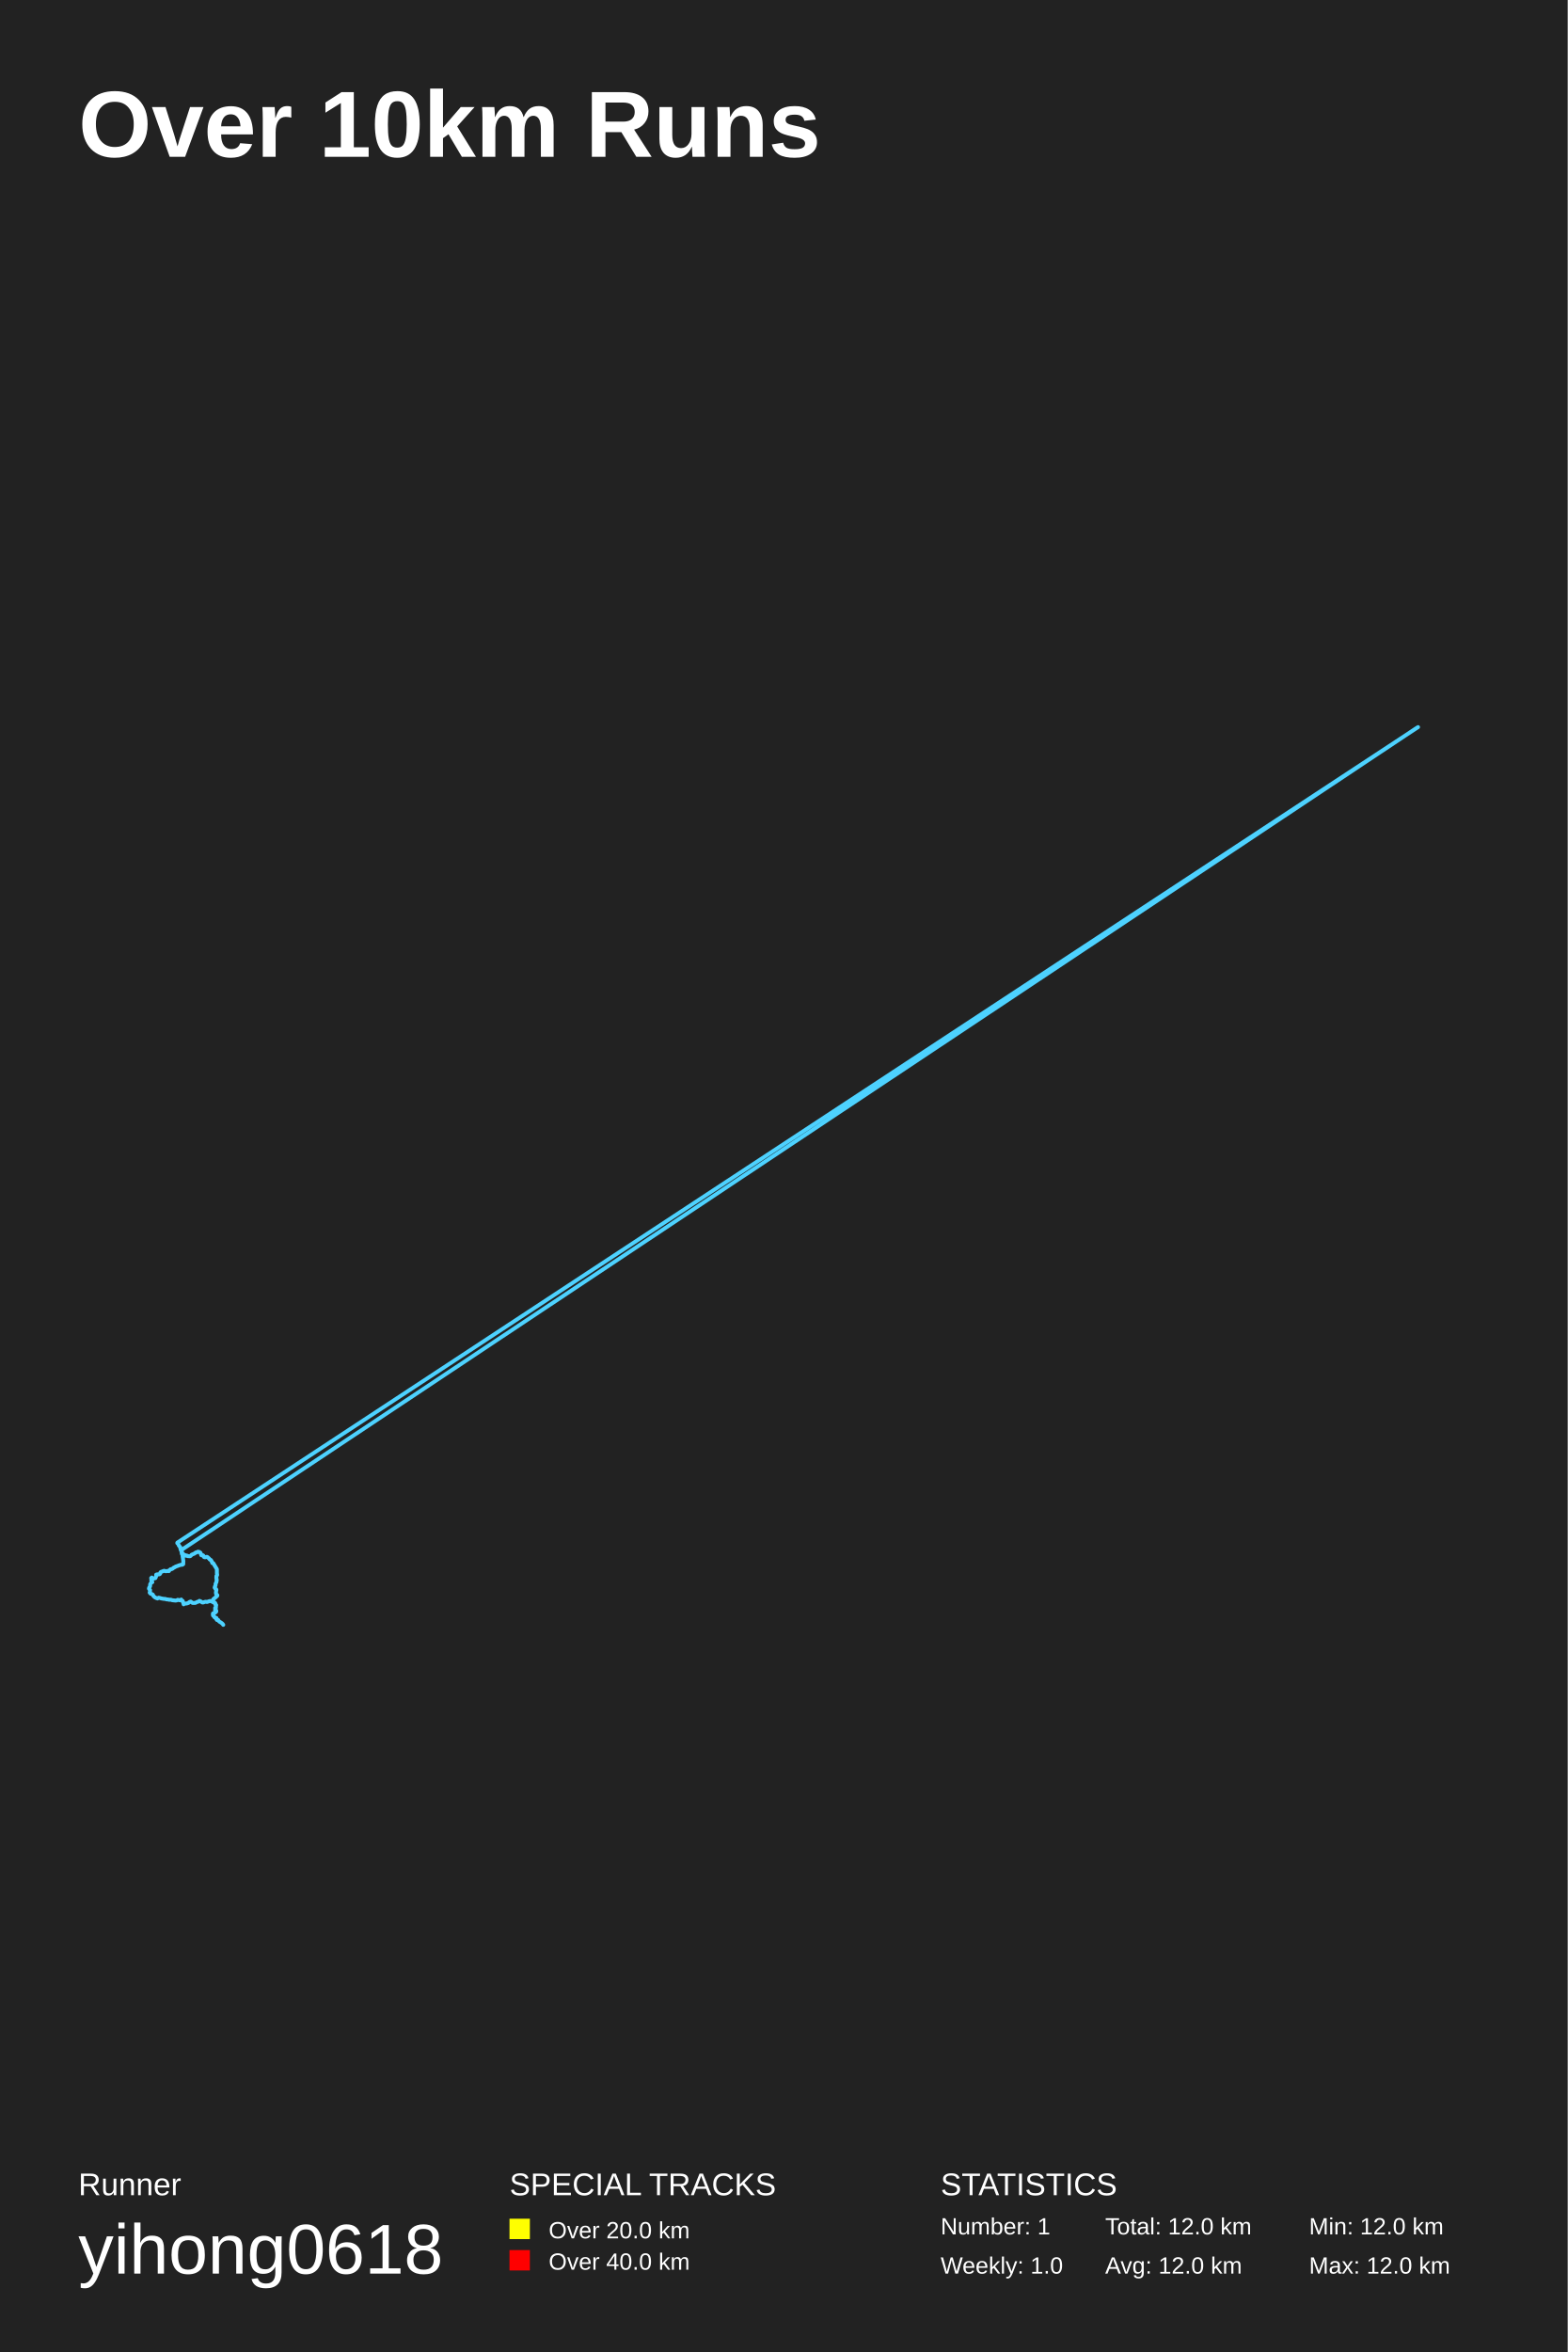
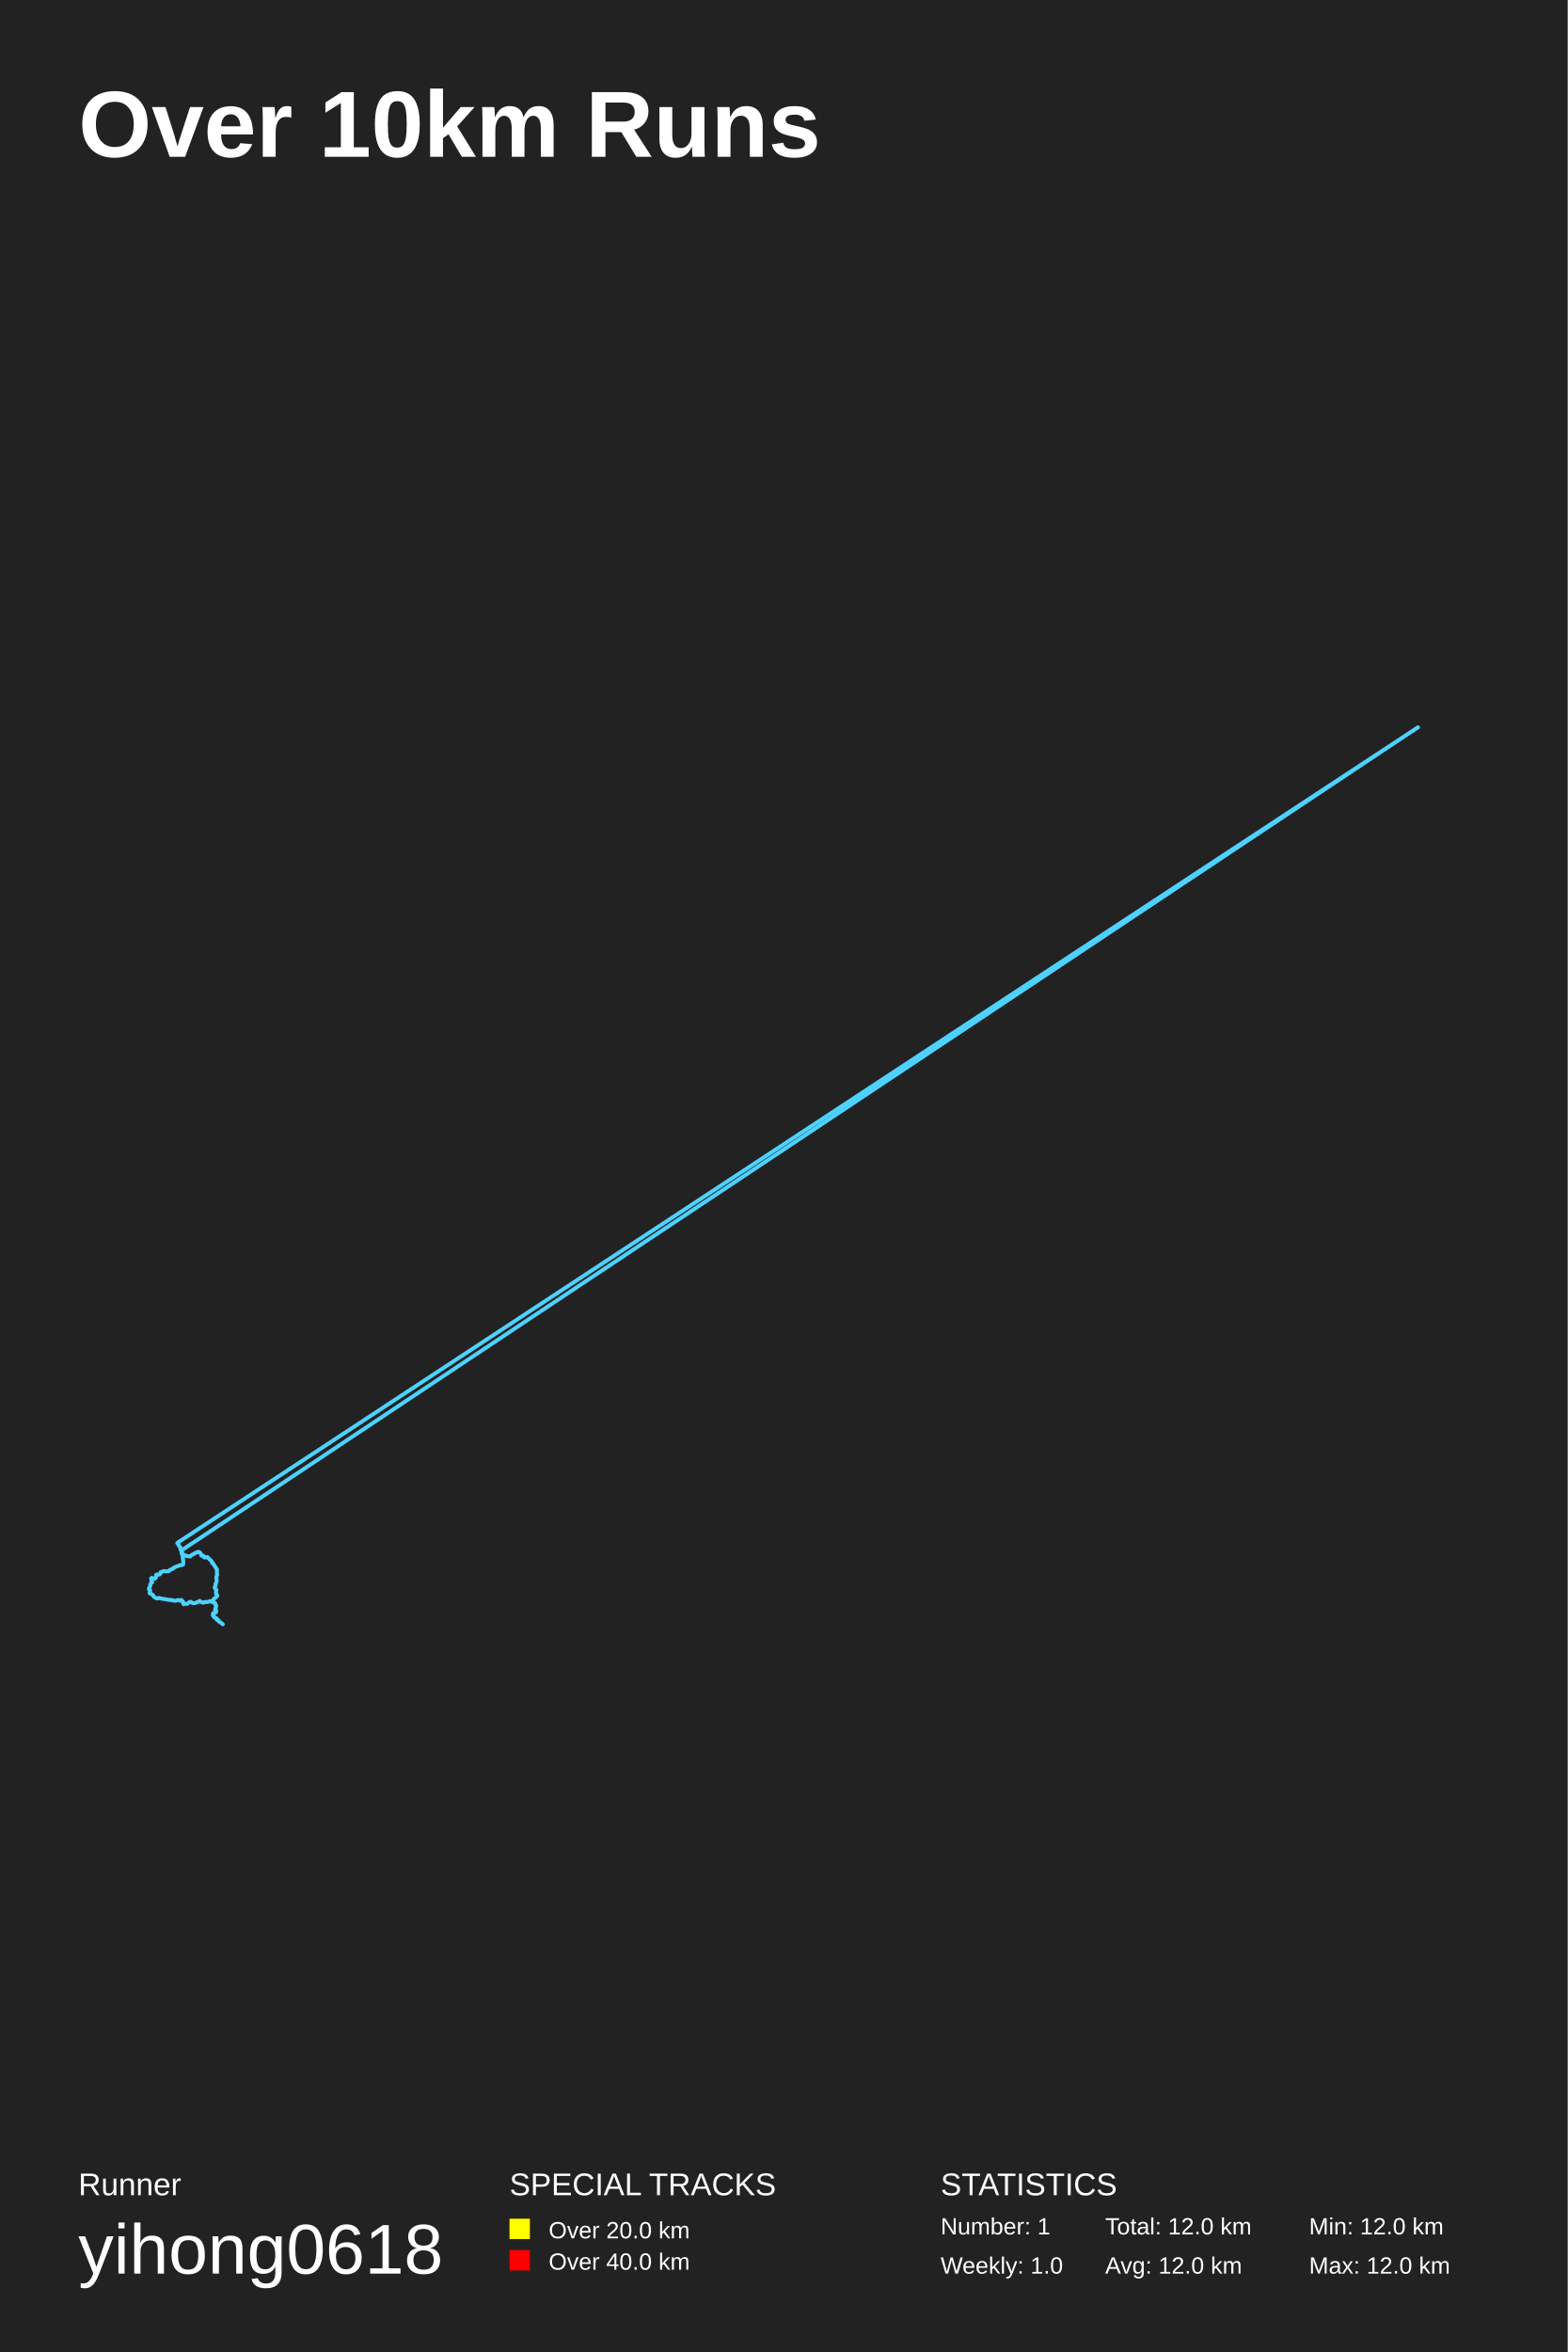
<svg xmlns="http://www.w3.org/2000/svg" baseProfile="full" height="300mm" version="1.1" viewBox="0,0,200,300" width="200mm">
  <defs />
  <rect fill="#222222" height="300" width="200" x="0" y="0" />
  <text fill="#FFFFFF" style="font-size:12px; font-family:Arial; font-weight:bold;" x="10" y="20">Over 10km Runs</text>
  <text fill="#FFFFFF" style="font-size:4px; font-family:Arial" x="10" y="280">Runner</text>
  <text fill="#FFFFFF" style="font-size:9px; font-family:Arial" x="10" y="290">yihong0618</text>
  <text fill="#FFFFFF" style="font-size:4px; font-family:Arial" x="65" y="280">SPECIAL TRACKS</text>
  <rect fill="yellow" height="2.6" width="2.6" x="65" y="283" />
  <text fill="#FFFFFF" style="font-size:3px; font-family:Arial" x="70" y="285.5">Over 20.0 km</text>
  <rect fill="red" height="2.6" width="2.6" x="65" y="287" />
  <text fill="#FFFFFF" style="font-size:3px; font-family:Arial" x="70" y="289.5">Over 40.0 km</text>
  <text fill="#FFFFFF" style="font-size:4px; font-family:Arial" x="120" y="280">STATISTICS</text>
  <text fill="#FFFFFF" style="font-size:3px; font-family:Arial" x="120" y="285">Number: 1</text>
  <text fill="#FFFFFF" style="font-size:3px; font-family:Arial" x="120" y="290">Weekly: 1.0</text>
  <text fill="#FFFFFF" style="font-size:3px; font-family:Arial" x="141" y="285">Total: 12.0 km</text>
  <text fill="#FFFFFF" style="font-size:3px; font-family:Arial" x="141" y="290">Avg: 12.0 km</text>
  <text fill="#FFFFFF" style="font-size:3px; font-family:Arial" x="167" y="285">Min: 12.0 km</text>
  <text fill="#FFFFFF" style="font-size:3px; font-family:Arial" x="167" y="290">Max: 12.0 km</text>
-   <polyline fill="none" opacity="1" points="27.609,206.54 27.609,206.398 27.519,206.366 27.414,206.334 27.333,206.24 27.276,206.15 27.181,206.066 27.157,205.929 27.172,205.797 27.343,205.718 27.457,205.687 27.566,205.544 27.547,205.434 27.438,205.365 27.476,205.244 27.443,205.102 27.533,204.997 27.542,204.865 27.571,204.749 27.476,204.659 27.471,204.517 27.376,204.422 27.229,204.349 27.229,204.375 27.248,204.375 27.238,204.38 27.214,204.386 27.229,204.386 27.219,204.38 27.21,204.386 27.214,204.391 27.214,204.386 27.138,204.291 27.138,204.164 27.153,204.091 27.205,203.996 27.267,203.927 27.338,203.88 27.414,203.811 27.519,203.732 27.618,203.632 27.699,203.574 27.728,203.49 27.685,203.401 27.585,203.343 27.557,203.227 27.547,203.111 27.566,203.016 27.571,202.937 27.609,202.8 27.571,202.7 27.481,202.658 27.457,202.6 27.386,202.505 27.428,202.337 27.485,202.268 27.5,202.147 27.504,202.01 27.566,201.884 27.618,201.789 27.623,201.657 27.656,201.552 27.623,201.457 27.628,201.357 27.599,201.288 27.604,201.183 27.609,201.02 27.694,200.925 27.699,200.814 27.671,200.693 27.671,200.572 27.671,200.445 27.671,200.298 27.671,200.15 27.205,199.381 27.143,199.387 27.077,199.36 27.053,199.265 27.024,199.197 27.005,199.171 26.982,199.097 26.944,199.044 26.906,198.981 26.82,198.949 26.763,198.923 26.725,198.86 26.678,198.791 26.578,198.712 26.507,198.639 26.435,198.596 26.388,198.575 26.283,198.607 26.198,198.633 26.108,198.633 26.022,198.596 25.989,198.496 25.951,198.428 25.884,198.375 25.775,198.396 25.704,198.38 25.699,198.354 25.718,198.338 25.713,198.349 25.699,198.349 25.685,198.37 25.67,198.359 25.699,198.359 25.689,198.365 25.68,198.354 25.699,198.333 25.699,198.338 25.628,198.233 25.618,198.175 25.594,198.091 25.556,198.038 25.528,198.033 25.466,197.996 25.409,197.948 25.343,197.959 25.29,197.922 25.257,197.938 25.257,197.917 25.176,197.964 25.105,197.991 25.058,198.022 24.986,198.017 24.953,198.049 24.882,198.091 24.829,198.149 24.782,198.17 24.734,198.18 24.668,198.217 24.616,198.238 24.525,198.275 24.445,198.307 24.373,198.396 24.297,198.475 24.212,198.502 24.141,198.496 24.06,198.491 23.979,198.486 23.951,198.481 23.965,198.459 23.993,198.475 23.97,198.475 23.932,198.481 23.884,198.433 23.822,198.407 23.775,198.433 23.694,198.423 23.651,198.365 23.561,198.428 23.485,198.338 23.437,198.259 23.366,198.238 23.357,198.217 23.342,198.212 23.3,198.143 23.243,198.091 23.19,198.128 23.195,198.112 23.186,198.085 23.176,198.033 23.195,197.954 23.2,197.901 23.133,197.848 23.114,197.785 23.091,197.727 23.053,197.675 23.043,197.601 23.01,197.49 22.996,197.337 22.924,197.29 22.886,197.2 22.829,197.158 22.806,197.111 22.772,197.011 22.72,196.932 22.673,196.858 22.658,196.816 22.63,196.821 22.62,196.832 22.644,196.837 22.635,196.821 22.63,196.821 22.639,196.821 22.654,196.826 22.687,196.758 22.692,196.747 22.682,196.784 22.635,196.763 22.625,196.774 22.62,196.784 22.63,196.774 22.63,196.774 22.63,196.768 22.63,196.763 22.63,196.763 22.639,196.758 180.91,92.744 180.815,92.802 180.815,92.802 180.815,92.802 180.815,92.802 180.724,92.86 180.629,92.918 23.105,197.732 23.148,197.843 23.186,197.922 23.176,198.022 23.186,198.128 23.209,198.222 23.271,198.301 23.309,198.402 23.3,198.544 23.323,198.649 23.347,198.828 23.366,198.965 23.38,199.055 23.385,199.192 23.376,199.339 23.38,199.439 23.371,199.513 23.243,199.587 23.076,199.592 22.958,199.629 22.839,199.661 22.72,199.713 22.592,199.761 22.482,199.797 22.387,199.834 22.307,199.903 22.202,199.934 22.102,199.998 22.079,200.04 22.05,200.061 22.05,200.056 22.007,200.087 21.95,200.119 21.87,200.145 21.765,200.156 21.699,200.219 21.627,200.256 21.599,200.314 21.547,200.398 21.437,200.393 21.376,200.377 21.252,200.403 21.171,200.409 21.071,200.403 20.995,200.356 20.9,200.361 20.824,200.403 20.763,200.409 20.691,200.451 20.611,200.477 20.53,200.498 20.473,200.561 20.43,200.64 20.44,200.714 20.402,200.767 20.359,200.783 20.33,200.804 20.278,200.804 20.193,200.83 20.112,200.804 19.998,200.825 19.922,200.851 19.922,200.877 19.936,200.946 19.926,201.02 19.907,201.051 19.903,201.093 19.888,201.141 19.865,201.199 19.822,201.288 19.727,201.315 19.646,201.325 19.594,201.351 19.508,201.399 19.428,201.388 19.418,201.357 19.371,201.336 19.361,201.33 19.318,201.288 19.356,201.272 19.361,201.215 19.38,201.225 19.333,201.278 19.285,201.283 19.328,201.409 19.299,201.567 19.361,201.689 19.432,201.81 19.333,201.857 19.238,201.936 19.152,202.084 19.157,202.226 19.138,202.352 19.038,202.495 19.005,202.632 19.076,202.737 19.147,202.816 19.128,202.884 19.143,202.995 19.095,203.137 19.157,203.221 19.242,203.29 19.375,203.327 19.494,203.395 19.561,203.543 19.656,203.648 19.793,203.759 19.964,203.838 20.097,203.885 20.235,203.79 20.397,203.822 20.549,203.875 20.715,203.906 20.886,203.933 21.01,203.943 21.114,203.948 21.209,203.996 21.333,204.006 21.452,204.017 21.589,204.054 21.727,204.043 21.851,204.059 21.965,204.106 22.098,204.122 22.25,204.138 22.383,204.154 22.544,204.133 22.663,204.059 22.768,204.075 22.901,204.117 23.024,204.101 23.119,204.022 23.162,204.127 23.314,204.212 23.333,204.354 23.395,204.47 23.428,204.633 23.513,204.517 23.708,204.538 23.865,204.512 24.05,204.449 24.169,204.328 24.331,204.28 24.445,204.37 24.578,204.459 24.782,204.454 24.92,204.449 25.029,204.396 25.162,204.322 25.314,204.291 25.442,204.191 25.537,204.228 25.67,204.296 25.784,204.391 25.898,204.401 26.008,204.37 26.108,204.328 26.26,204.301 26.402,204.338 26.54,204.285 26.668,204.243 26.749,204.217 26.868,204.212 27.005,204.275 27.138,204.307 27.195,204.322 27.343,204.375 27.452,204.47 27.481,204.612 27.58,204.728 27.552,204.87 27.547,205.023 27.519,205.17 27.466,205.313 27.58,205.418 27.59,205.555 27.49,205.666 27.348,205.697 27.243,205.818 27.205,205.939 27.262,206.082 27.343,206.219 27.481,206.329 27.618,206.382 27.652,206.508 27.675,206.629 27.842,206.635 27.899,206.751 28.013,206.856 28.16,206.94 28.298,207.04 28.402,207.135 28.483,207.251" stroke="#4DD2FF" stroke-dasharray="none" stroke-linecap="round" stroke-linejoin="round" stroke-width="0.5" />
+   <polyline fill="none" opacity="1" points="27.618,206.516 27.599,206.4 27.495,206.385 27.395,206.342 27.314,206.242 27.248,206.153 27.157,206.058 27.153,205.926 27.205,205.752 27.367,205.726 27.49,205.695 27.566,205.536 27.528,205.447 27.443,205.352 27.471,205.236 27.471,205.094 27.538,204.989 27.561,204.862 27.552,204.741 27.471,204.636 27.447,204.509 27.362,204.415 27.219,204.388 27.229,204.399 27.253,204.399 27.234,204.404 27.219,204.404 27.229,204.399 27.219,204.404 27.21,204.409 27.214,204.415 27.214,204.409 27.124,204.283 27.134,204.178 27.162,204.098 27.224,204.004 27.281,203.935 27.343,203.893 27.443,203.819 27.547,203.746 27.642,203.635 27.704,203.582 27.718,203.493 27.661,203.414 27.58,203.345 27.547,203.219 27.552,203.113 27.566,203.019 27.571,202.924 27.614,202.797 27.533,202.708 27.476,202.671 27.443,202.618 27.386,202.508 27.443,202.339 27.5,202.265 27.485,202.144 27.509,202.002 27.585,201.881 27.623,201.776 27.633,201.66 27.656,201.549 27.618,201.454 27.628,201.359 27.599,201.28 27.595,201.17 27.642,201.012 27.699,200.912 27.699,200.806 27.671,200.69 27.675,200.564 27.661,200.438 27.69,200.237 27.666,200.174 27.181,199.416 27.119,199.41 27.062,199.358 27.039,199.279 27.029,199.2 27.005,199.184 26.982,199.11 26.929,199.057 26.877,198.994 26.811,198.968 26.763,198.931 26.716,198.868 26.663,198.81 26.549,198.72 26.502,198.636 26.435,198.599 26.359,198.615 26.25,198.636 26.188,198.662 26.079,198.662 26.017,198.599 25.979,198.504 25.946,198.436 25.856,198.409 25.746,198.441 25.699,198.388 25.708,198.367 25.732,198.367 25.713,198.383 25.694,198.404 25.68,198.383 25.675,198.394 25.689,198.394 25.694,198.388 25.685,198.383 25.699,198.357 25.694,198.346 25.623,198.246 25.609,198.183 25.571,198.088 25.552,198.062 25.523,198.035 25.447,198.009 25.4,197.962 25.333,197.977 25.29,197.946 25.262,197.951 25.233,197.956 25.148,197.983 25.1,198.025 25.053,198.046 24.982,198.046 24.944,198.083 24.848,198.12 24.82,198.172 24.772,198.188 24.72,198.214 24.658,198.236 24.597,198.272 24.516,198.315 24.426,198.346 24.354,198.436 24.278,198.52 24.188,198.52 24.131,198.51 24.027,198.52 23.965,198.504 23.96,198.494 23.965,198.483 23.965,198.504 23.97,198.494 23.913,198.494 23.865,198.446 23.808,198.425 23.756,198.473 23.684,198.42 23.618,198.409 23.547,198.436 23.48,198.341 23.428,198.283 23.361,198.246 23.347,198.246 23.338,198.23 23.285,198.157 23.224,198.12 23.19,198.141 23.195,198.135 23.181,198.104 23.176,198.041 23.2,197.967 23.2,197.898 23.133,197.851 23.114,197.804 23.086,197.735 23.053,197.682 23.029,197.593 23.01,197.498 22.991,197.335 22.92,197.293 22.882,197.203 22.815,197.161 22.801,197.103 22.768,197.013 22.696,196.934 22.682,196.866 22.663,196.85 22.625,196.845 22.635,196.85 22.644,196.861 22.63,196.85 22.644,196.845 22.644,196.845 22.658,196.845 22.706,196.761 22.692,196.771 22.654,196.792 22.639,196.787 22.625,196.797 22.616,196.808 22.625,196.797 22.625,196.792 22.63,196.792 22.63,196.782 22.63,196.787 22.644,196.782 180.91,92.768 180.815,92.826 180.815,92.826 180.815,92.826 180.815,92.826 180.724,92.884 180.629,92.942 23.119,197.783 23.162,197.877 23.181,197.972 23.171,198.072 23.181,198.172 23.224,198.262 23.281,198.346 23.304,198.467 23.304,198.589 23.314,198.72 23.357,198.873 23.376,199.01 23.38,199.11 23.385,199.263 23.366,199.4 23.38,199.479 23.347,199.568 23.195,199.621 23.048,199.632 22.929,199.658 22.815,199.695 22.696,199.758 22.573,199.795 22.449,199.837 22.373,199.869 22.273,199.921 22.174,199.974 22.093,200.027 22.064,200.074 22.05,200.085 22.05,200.09 21.998,200.121 21.931,200.158 21.851,200.174 21.756,200.195 21.665,200.258 21.618,200.29 21.589,200.364 21.528,200.422 21.423,200.411 21.347,200.395 21.238,200.427 21.147,200.443 21.057,200.422 20.972,200.385 20.877,200.39 20.805,200.422 20.753,200.438 20.687,200.49 20.592,200.501 20.501,200.532 20.459,200.601 20.425,200.685 20.44,200.754 20.397,200.801 20.354,200.822 20.321,200.843 20.259,200.848 20.159,200.843 20.088,200.822 19.983,200.848 19.907,200.88 19.926,200.917 19.936,200.985 19.926,201.049 19.898,201.096 19.893,201.133 19.888,201.17 19.865,201.249 19.812,201.338 19.698,201.322 19.622,201.359 19.575,201.375 19.494,201.433 19.428,201.407 19.404,201.359 19.366,201.37 19.337,201.338 19.318,201.312 19.352,201.286 19.371,201.243 19.38,201.259 19.328,201.291 19.276,201.338 19.333,201.465 19.309,201.628 19.38,201.733 19.418,201.844 19.314,201.886 19.223,201.997 19.152,202.139 19.176,202.276 19.105,202.418 19.019,202.545 19.005,202.724 19.1,202.766 19.162,202.855 19.133,202.94 19.124,203.04 19.081,203.203 19.181,203.261 19.266,203.319 19.399,203.366 19.523,203.456 19.575,203.593 19.694,203.709 19.841,203.809 19.988,203.867 20.126,203.888 20.292,203.809 20.425,203.861 20.582,203.898 20.748,203.935 20.934,203.951 21.01,203.962 21.138,203.993 21.247,204.019 21.366,204.025 21.475,204.056 21.623,204.077 21.746,204.067 21.893,204.093 22.003,204.12 22.131,204.156 22.264,204.162 22.43,204.172 22.573,204.125 22.687,204.072 22.787,204.12 22.924,204.156 23.043,204.104 23.129,204.062 23.2,204.167 23.333,204.267 23.319,204.42 23.404,204.515 23.442,204.625 23.561,204.515 23.746,204.583 23.922,204.551 24.065,204.446 24.188,204.32 24.369,204.325 24.478,204.425 24.611,204.478 24.839,204.483 24.934,204.451 25.072,204.404 25.195,204.325 25.347,204.309 25.471,204.199 25.575,204.272 25.713,204.346 25.813,204.393 25.927,204.43 26.027,204.378 26.146,204.341 26.298,204.325 26.44,204.346 26.568,204.299 26.673,204.262 26.768,204.235 26.906,204.246 27.034,204.309 27.167,204.33 27.243,204.367 27.376,204.415 27.471,204.525 27.485,204.678 27.585,204.778 27.566,204.936 27.523,205.068 27.514,205.226 27.462,205.373 27.595,205.484 27.566,205.61 27.457,205.7 27.324,205.737 27.229,205.879 27.2,206.016 27.295,206.142 27.367,206.279 27.504,206.358 27.642,206.437 27.637,206.564 27.718,206.658 27.884,206.658 27.913,206.806 28.036,206.895 28.188,206.98 28.312,207.09 28.431,207.18" stroke="#4DD2FF" stroke-dasharray="none" stroke-linecap="round" stroke-linejoin="round" stroke-width="0.5" />
</svg>
